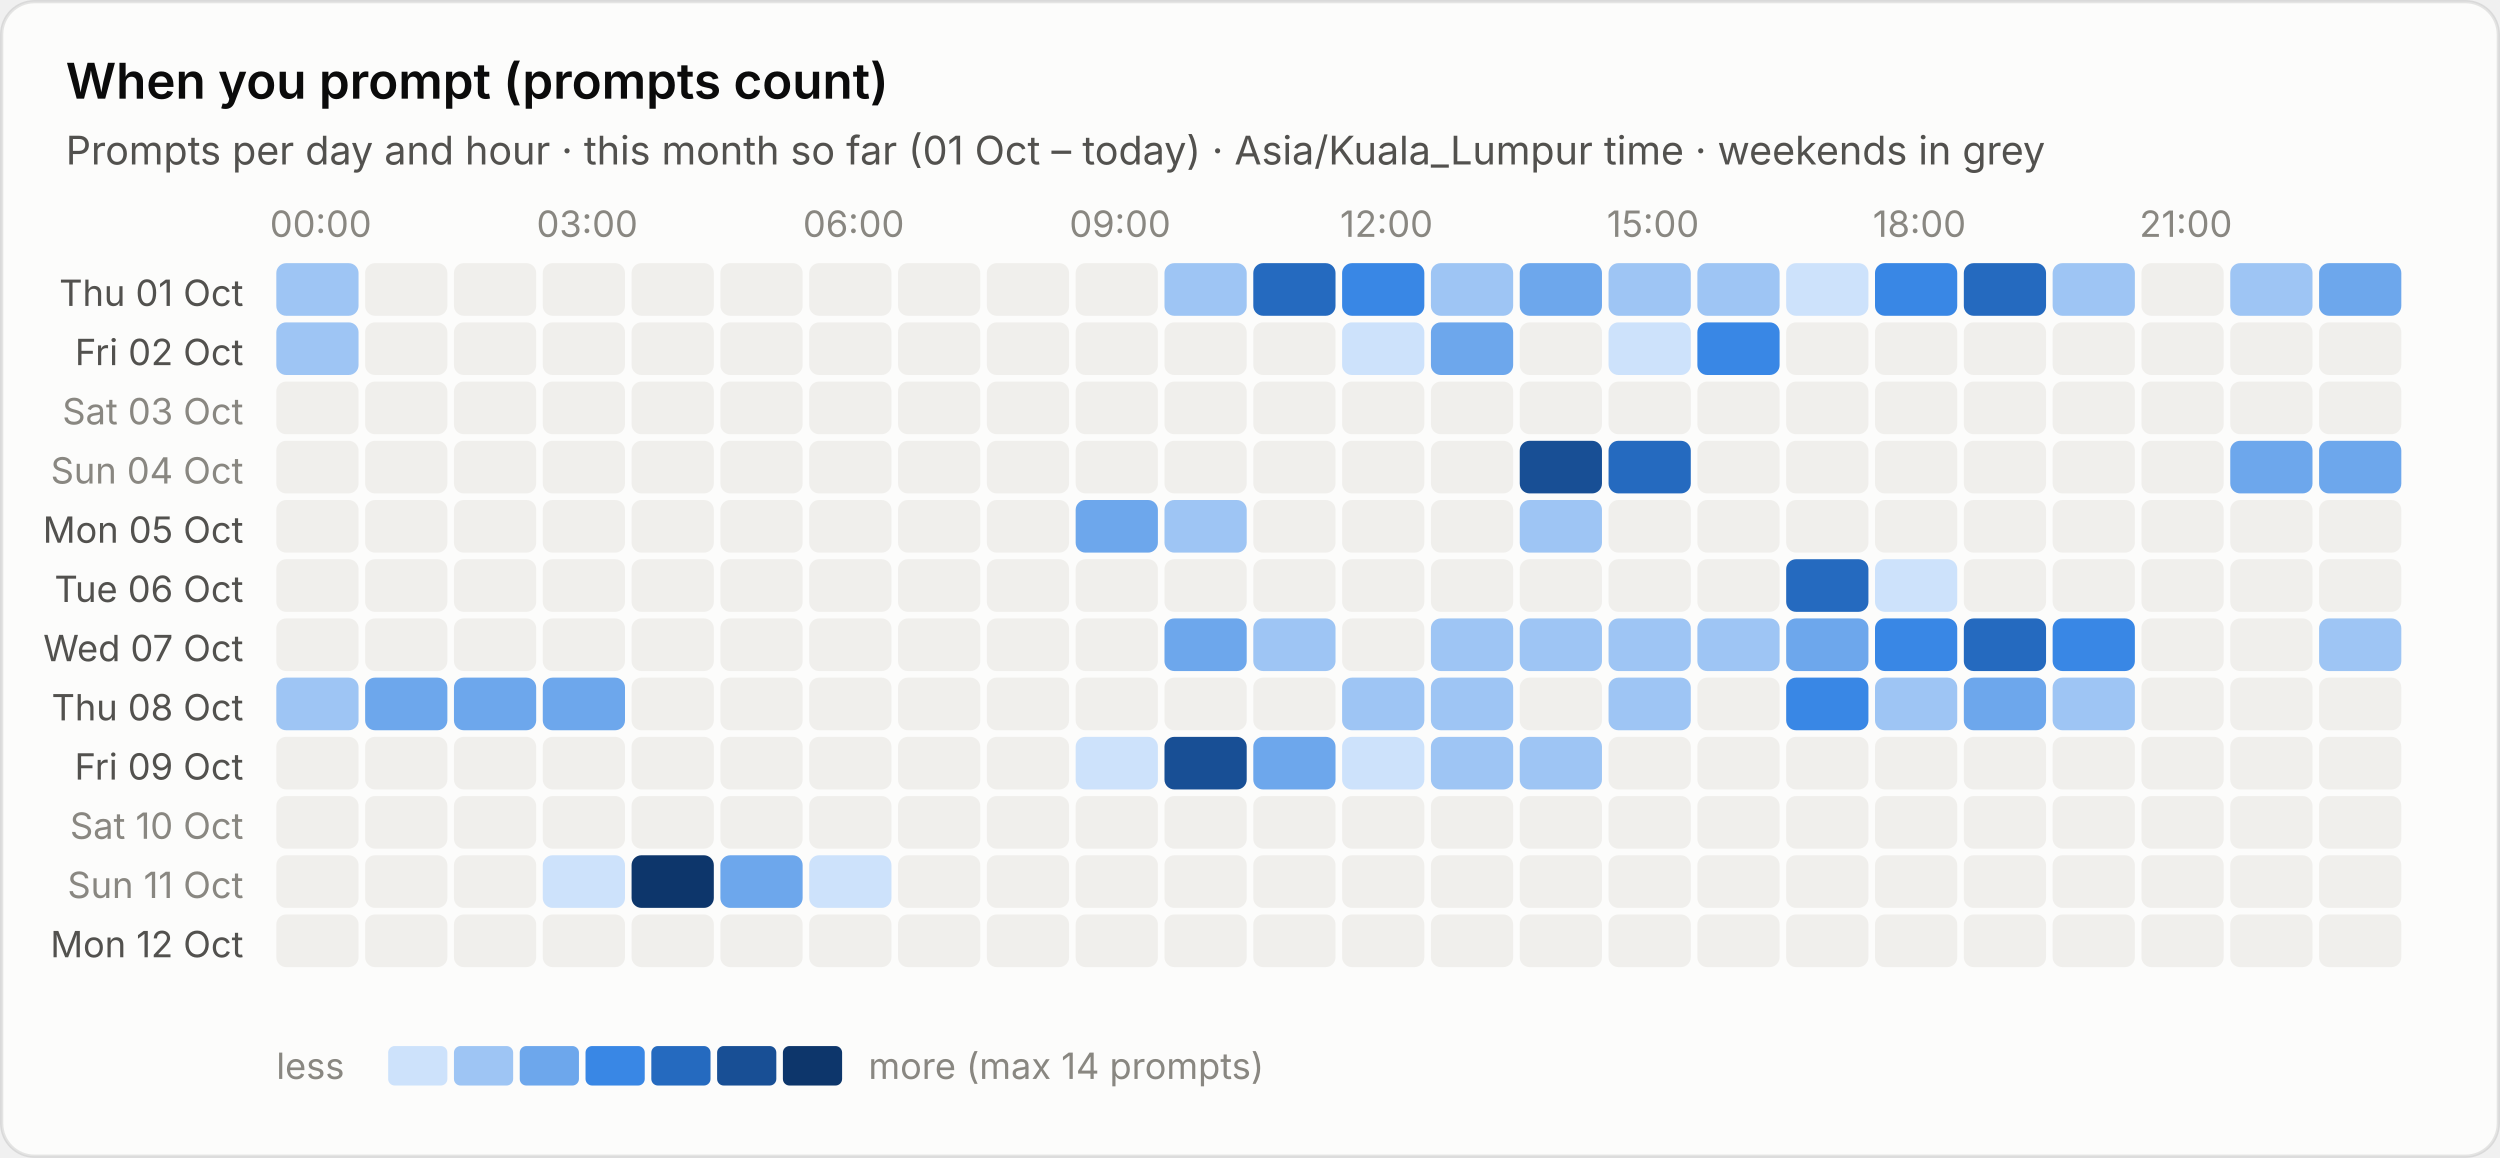
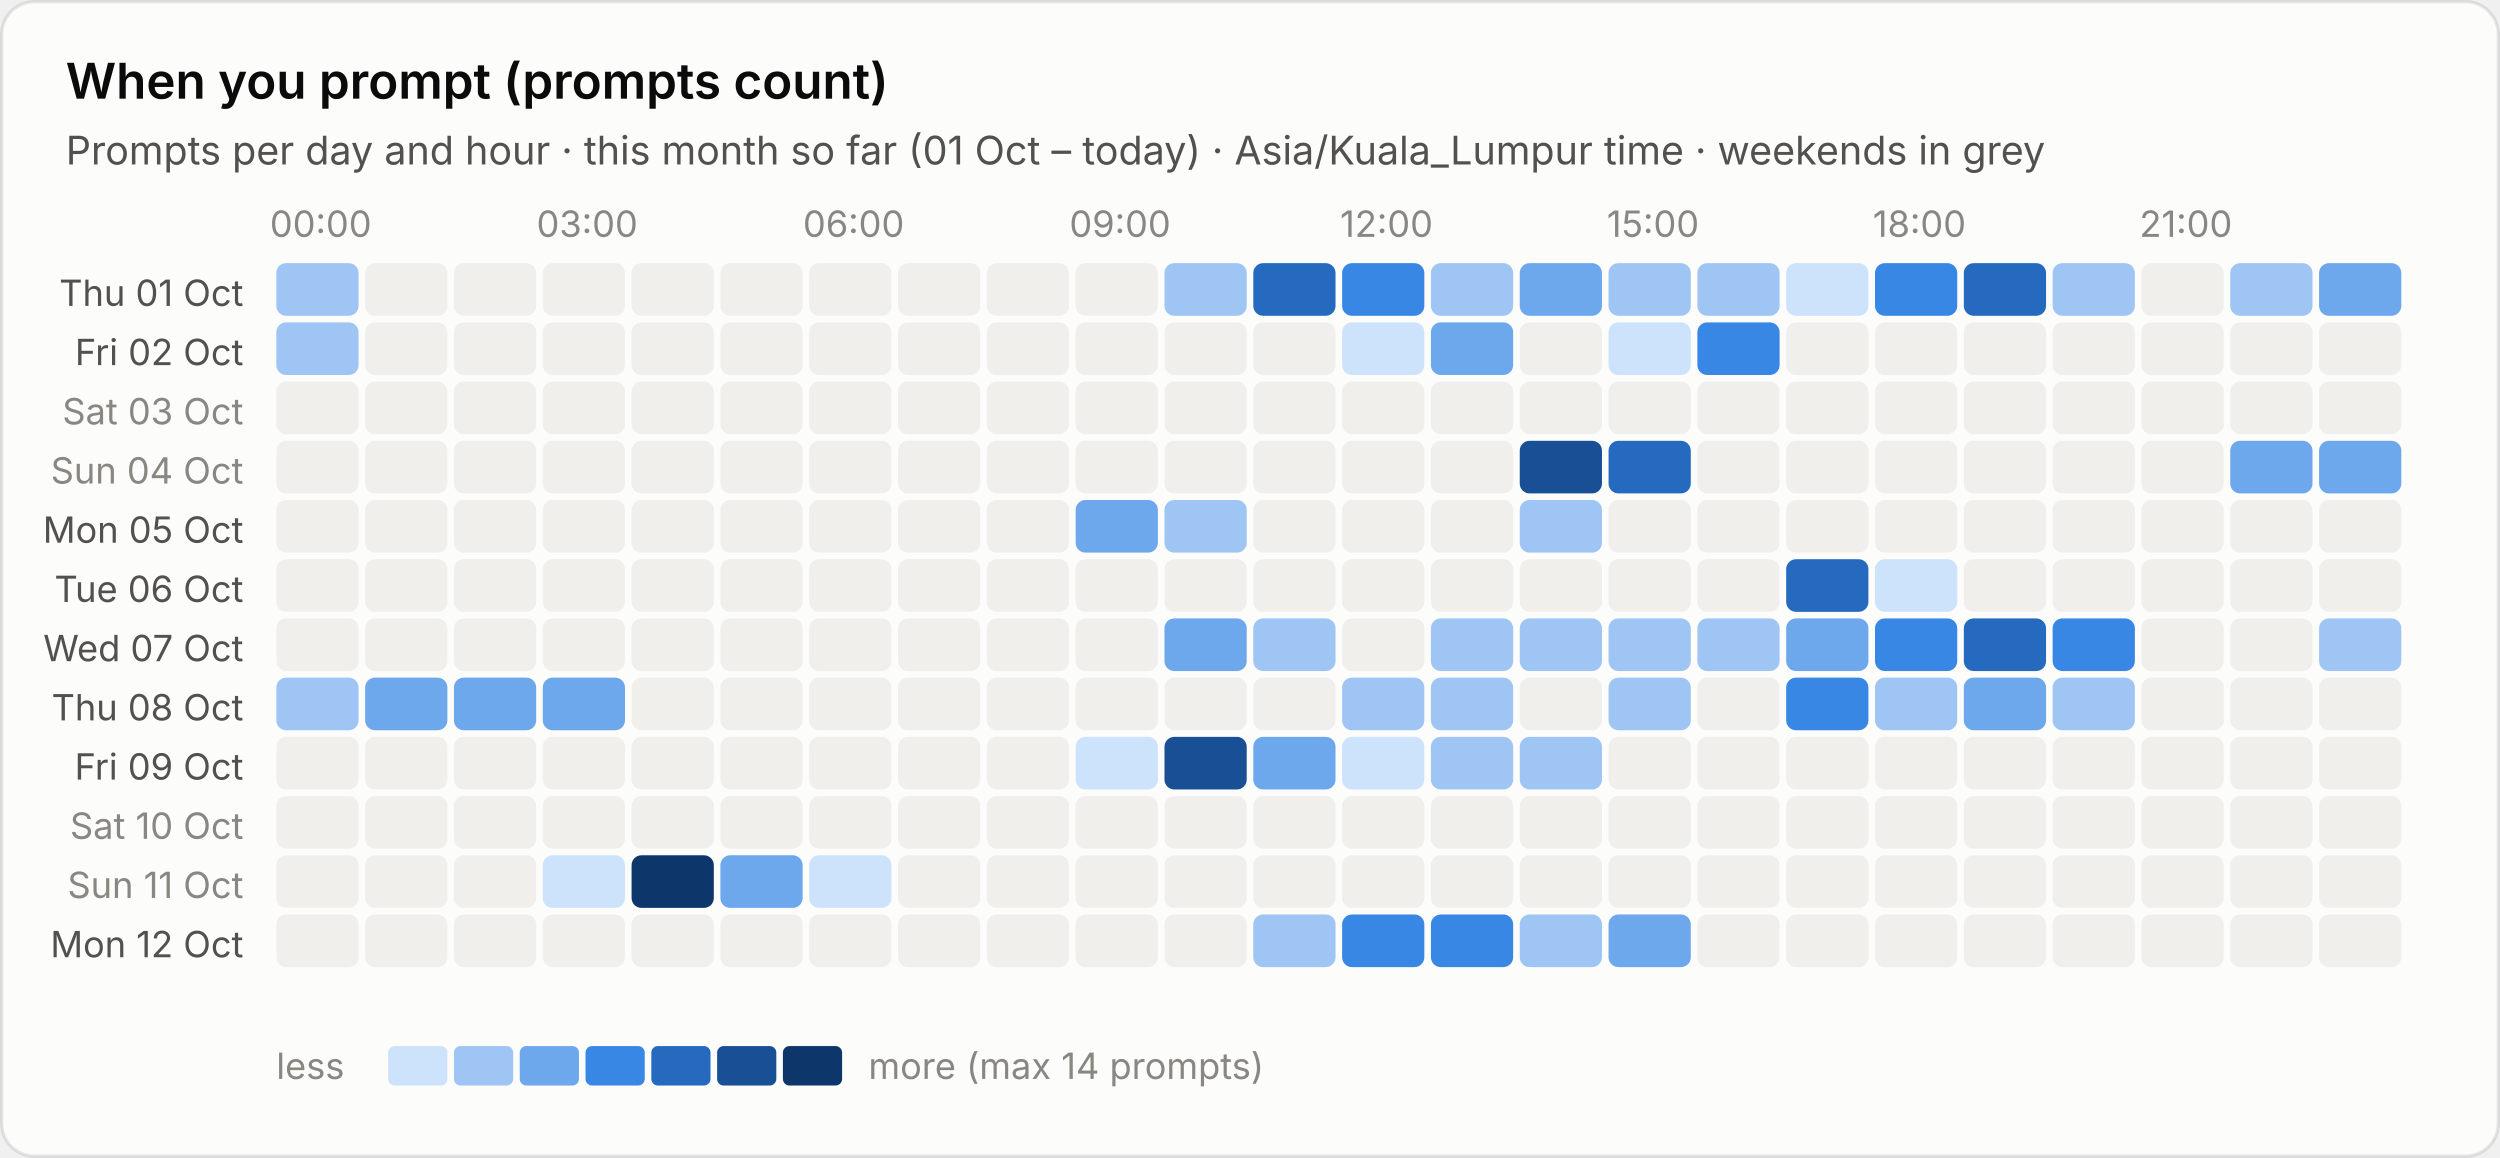
<svg xmlns="http://www.w3.org/2000/svg" viewBox="0 0 760 352" width="760" height="352" role="img" aria-label="When you prompt (prompts count)">
  <style>text{font-family:system-ui,-apple-system,"Segoe UI",sans-serif;font-variant-numeric:tabular-nums}.bg{fill:#fcfcfb;stroke:rgba(11,11,11,.10)}.tp{fill:#0b0b0b}.ts{fill:#52514e}.tm{fill:#898781}.grid{stroke:#e1e0d9;stroke-width:1}.base{stroke:#c3c2b7;stroke-width:1}.so{fill:#b5b3ad}.lo{stroke:#b5b3ad}.qe{fill:#f0efec}.ring{stroke:#fcfcfb}.area{fill-opacity:.1}.s0{fill:#2a78d6}.l0{stroke:#2a78d6}.s1{fill:#eb6834}.l1{stroke:#eb6834}.s2{fill:#1baf7a}.l2{stroke:#1baf7a}.s3{fill:#eda100}.l3{stroke:#eda100}.s4{fill:#e87ba4}.l4{stroke:#e87ba4}.s5{fill:#008300}.l5{stroke:#008300}.s6{fill:#4a3aa7}.l6{stroke:#4a3aa7}.s7{fill:#e34948}.l7{stroke:#e34948}.q0{fill:#cde2fb}.q1{fill:#9ec5f4}.q2{fill:#6da7ec}.q3{fill:#3987e5}.q4{fill:#256abf}.q5{fill:#184f95}.q6{fill:#0d366b}.r0{fill:#f8d4d4}.r1{fill:#ec8f8f}.r2{fill:#c42f2f}.a0{fill:#fbe3e3}.a1{fill:#f5b8b8}.a2{fill:#ec8f8f}.a3{fill:#d65252}.a4{fill:#a82525}.tq0{fill:#0b0b0b}.tq1{fill:#0b0b0b}.tq2{fill:#0b0b0b}.tq3{fill:#ffffff}.tq4{fill:#ffffff}.tq5{fill:#ffffff}.tq6{fill:#ffffff}.tr0{fill:#0b0b0b}.tr1{fill:#0b0b0b}.tr2{fill:#ffffff}.ta0{fill:#0b0b0b}.ta1{fill:#0b0b0b}.ta2{fill:#0b0b0b}.ta3{fill:#ffffff}.ta4{fill:#ffffff}.tw{fill:#ffffff}@media (prefers-color-scheme:dark){.bg{fill:#1a1a19;stroke:rgba(255,255,255,.10)}.tp{fill:#fff}.ts{fill:#c3c2b7}.tm{fill:#898781}.grid{stroke:#2c2c2a}.base{stroke:#383835}.so{fill:#5c5b57}.lo{stroke:#5c5b57}.qe{fill:#262624}.ring{stroke:#1a1a19}.s0{fill:#3987e5}.l0{stroke:#3987e5}.s1{fill:#d95926}.l1{stroke:#d95926}.s2{fill:#199e70}.l2{stroke:#199e70}.s3{fill:#c98500}.l3{stroke:#c98500}.s4{fill:#d55181}.l4{stroke:#d55181}.s5{fill:#008300}.l5{stroke:#008300}.s6{fill:#9085e9}.l6{stroke:#9085e9}.s7{fill:#e66767}.l7{stroke:#e66767}.q0{fill:#16263a}.q1{fill:#123a66}.q2{fill:#184f95}.q3{fill:#256abf}.q4{fill:#3987e5}.q5{fill:#6da7ec}.q6{fill:#b7d3f6}.r0{fill:#4a2023}.r1{fill:#8c2c2f}.r2{fill:#e25555}.a0{fill:#3a1a1c}.a1{fill:#5e2427}.a2{fill:#8c2c2f}.a3{fill:#c43c3f}.a4{fill:#f07070}.tq0{fill:#ffffff}.tq1{fill:#ffffff}.tq2{fill:#ffffff}.tq3{fill:#ffffff}.tq4{fill:#ffffff}.tq5{fill:#0b0b0b}.tq6{fill:#0b0b0b}.tr0{fill:#ffffff}.tr1{fill:#ffffff}.tr2{fill:#ffffff}.ta0{fill:#ffffff}.ta1{fill:#ffffff}.ta2{fill:#ffffff}.ta3{fill:#ffffff}.ta4{fill:#0b0b0b}.tw{fill:#ffffff}}</style>
  <rect class="bg" x=".5" y=".5" width="759" height="351" rx="10" />
  <text class="tp" x="20" y="30" font-size="15" font-weight="600">When you prompt (prompts count)</text>
  <text class="ts" x="20" y="50" font-size="12">Prompts per day and hour · this month so far (01 Oct – today) · Asia/Kuala_Lumpur time · weekends in grey</text>
  <text class="tm" x="97.5" y="72" font-size="11" text-anchor="middle">00:00</text>
  <text class="tm" x="178.5" y="72" font-size="11" text-anchor="middle">03:00</text>
  <text class="tm" x="259.5" y="72" font-size="11" text-anchor="middle">06:00</text>
  <text class="tm" x="340.5" y="72" font-size="11" text-anchor="middle">09:00</text>
  <text class="tm" x="421.5" y="72" font-size="11" text-anchor="middle">12:00</text>
  <text class="tm" x="502.5" y="72" font-size="11" text-anchor="middle">15:00</text>
  <text class="tm" x="583.5" y="72" font-size="11" text-anchor="middle">18:00</text>
  <text class="tm" x="664.5" y="72" font-size="11" text-anchor="middle">21:00</text>
  <text class="ts" x="74" y="93.0" font-size="11" text-anchor="end">Thu 01 Oct</text>
  <rect class="q1" x="84.0" y="80.0" width="25" height="16" rx="3" />
  <rect class="qe" x="111.0" y="80.0" width="25" height="16" rx="3" />
  <rect class="qe" x="138.0" y="80.0" width="25" height="16" rx="3" />
  <rect class="qe" x="165.0" y="80.0" width="25" height="16" rx="3" />
  <rect class="qe" x="192.0" y="80.0" width="25" height="16" rx="3" />
  <rect class="qe" x="219.0" y="80.0" width="25" height="16" rx="3" />
  <rect class="qe" x="246.0" y="80.0" width="25" height="16" rx="3" />
  <rect class="qe" x="273.0" y="80.0" width="25" height="16" rx="3" />
  <rect class="qe" x="300.0" y="80.0" width="25" height="16" rx="3" />
  <rect class="qe" x="327.0" y="80.0" width="25" height="16" rx="3" />
  <rect class="q1" x="354.0" y="80.0" width="25" height="16" rx="3" />
  <rect class="q4" x="381.0" y="80.0" width="25" height="16" rx="3" />
  <rect class="q3" x="408.0" y="80.0" width="25" height="16" rx="3" />
  <rect class="q1" x="435.0" y="80.0" width="25" height="16" rx="3" />
  <rect class="q2" x="462.0" y="80.0" width="25" height="16" rx="3" />
  <rect class="q1" x="489.0" y="80.0" width="25" height="16" rx="3" />
  <rect class="q1" x="516.0" y="80.0" width="25" height="16" rx="3" />
  <rect class="q0" x="543.0" y="80.0" width="25" height="16" rx="3" />
  <rect class="q3" x="570.0" y="80.0" width="25" height="16" rx="3" />
  <rect class="q4" x="597.0" y="80.0" width="25" height="16" rx="3" />
  <rect class="q1" x="624.0" y="80.0" width="25" height="16" rx="3" />
  <rect class="qe" x="651.0" y="80.0" width="25" height="16" rx="3" />
  <rect class="q1" x="678.0" y="80.0" width="25" height="16" rx="3" />
  <rect class="q2" x="705.0" y="80.0" width="25" height="16" rx="3" />
  <text class="ts" x="74" y="111.0" font-size="11" text-anchor="end">Fri 02 Oct</text>
  <rect class="q1" x="84.0" y="98.0" width="25" height="16" rx="3" />
  <rect class="qe" x="111.0" y="98.0" width="25" height="16" rx="3" />
  <rect class="qe" x="138.0" y="98.0" width="25" height="16" rx="3" />
  <rect class="qe" x="165.0" y="98.0" width="25" height="16" rx="3" />
  <rect class="qe" x="192.0" y="98.0" width="25" height="16" rx="3" />
  <rect class="qe" x="219.0" y="98.0" width="25" height="16" rx="3" />
  <rect class="qe" x="246.0" y="98.0" width="25" height="16" rx="3" />
  <rect class="qe" x="273.0" y="98.0" width="25" height="16" rx="3" />
  <rect class="qe" x="300.0" y="98.0" width="25" height="16" rx="3" />
  <rect class="qe" x="327.0" y="98.0" width="25" height="16" rx="3" />
  <rect class="qe" x="354.0" y="98.0" width="25" height="16" rx="3" />
  <rect class="qe" x="381.0" y="98.0" width="25" height="16" rx="3" />
  <rect class="q0" x="408.0" y="98.0" width="25" height="16" rx="3" />
  <rect class="q2" x="435.0" y="98.0" width="25" height="16" rx="3" />
  <rect class="qe" x="462.0" y="98.0" width="25" height="16" rx="3" />
  <rect class="q0" x="489.0" y="98.0" width="25" height="16" rx="3" />
  <rect class="q3" x="516.0" y="98.0" width="25" height="16" rx="3" />
  <rect class="qe" x="543.0" y="98.0" width="25" height="16" rx="3" />
  <rect class="qe" x="570.0" y="98.0" width="25" height="16" rx="3" />
  <rect class="qe" x="597.0" y="98.0" width="25" height="16" rx="3" />
  <rect class="qe" x="624.0" y="98.0" width="25" height="16" rx="3" />
  <rect class="qe" x="651.0" y="98.0" width="25" height="16" rx="3" />
  <rect class="qe" x="678.0" y="98.0" width="25" height="16" rx="3" />
  <rect class="qe" x="705.0" y="98.0" width="25" height="16" rx="3" />
  <text class="tm" x="74" y="129.0" font-size="11" text-anchor="end">Sat 03 Oct</text>
  <rect class="qe" x="84.0" y="116.0" width="25" height="16" rx="3" />
  <rect class="qe" x="111.0" y="116.0" width="25" height="16" rx="3" />
  <rect class="qe" x="138.0" y="116.0" width="25" height="16" rx="3" />
  <rect class="qe" x="165.0" y="116.0" width="25" height="16" rx="3" />
  <rect class="qe" x="192.0" y="116.0" width="25" height="16" rx="3" />
  <rect class="qe" x="219.0" y="116.0" width="25" height="16" rx="3" />
  <rect class="qe" x="246.0" y="116.0" width="25" height="16" rx="3" />
  <rect class="qe" x="273.0" y="116.0" width="25" height="16" rx="3" />
  <rect class="qe" x="300.0" y="116.0" width="25" height="16" rx="3" />
  <rect class="qe" x="327.0" y="116.0" width="25" height="16" rx="3" />
  <rect class="qe" x="354.0" y="116.0" width="25" height="16" rx="3" />
  <rect class="qe" x="381.0" y="116.0" width="25" height="16" rx="3" />
  <rect class="qe" x="408.0" y="116.0" width="25" height="16" rx="3" />
  <rect class="qe" x="435.0" y="116.0" width="25" height="16" rx="3" />
  <rect class="qe" x="462.0" y="116.0" width="25" height="16" rx="3" />
  <rect class="qe" x="489.0" y="116.0" width="25" height="16" rx="3" />
  <rect class="qe" x="516.0" y="116.0" width="25" height="16" rx="3" />
  <rect class="qe" x="543.0" y="116.0" width="25" height="16" rx="3" />
  <rect class="qe" x="570.0" y="116.0" width="25" height="16" rx="3" />
  <rect class="qe" x="597.0" y="116.0" width="25" height="16" rx="3" />
  <rect class="qe" x="624.0" y="116.0" width="25" height="16" rx="3" />
  <rect class="qe" x="651.0" y="116.0" width="25" height="16" rx="3" />
  <rect class="qe" x="678.0" y="116.0" width="25" height="16" rx="3" />
  <rect class="qe" x="705.0" y="116.0" width="25" height="16" rx="3" />
  <text class="tm" x="74" y="147.0" font-size="11" text-anchor="end">Sun 04 Oct</text>
  <rect class="qe" x="84.0" y="134.0" width="25" height="16" rx="3" />
  <rect class="qe" x="111.0" y="134.0" width="25" height="16" rx="3" />
  <rect class="qe" x="138.0" y="134.0" width="25" height="16" rx="3" />
  <rect class="qe" x="165.0" y="134.0" width="25" height="16" rx="3" />
  <rect class="qe" x="192.0" y="134.0" width="25" height="16" rx="3" />
  <rect class="qe" x="219.0" y="134.0" width="25" height="16" rx="3" />
  <rect class="qe" x="246.0" y="134.0" width="25" height="16" rx="3" />
  <rect class="qe" x="273.0" y="134.0" width="25" height="16" rx="3" />
  <rect class="qe" x="300.0" y="134.0" width="25" height="16" rx="3" />
  <rect class="qe" x="327.0" y="134.0" width="25" height="16" rx="3" />
  <rect class="qe" x="354.0" y="134.0" width="25" height="16" rx="3" />
  <rect class="qe" x="381.0" y="134.0" width="25" height="16" rx="3" />
  <rect class="qe" x="408.0" y="134.0" width="25" height="16" rx="3" />
  <rect class="qe" x="435.0" y="134.0" width="25" height="16" rx="3" />
  <rect class="q5" x="462.0" y="134.0" width="25" height="16" rx="3" />
  <rect class="q4" x="489.0" y="134.0" width="25" height="16" rx="3" />
  <rect class="qe" x="516.0" y="134.0" width="25" height="16" rx="3" />
  <rect class="qe" x="543.0" y="134.0" width="25" height="16" rx="3" />
  <rect class="qe" x="570.0" y="134.0" width="25" height="16" rx="3" />
  <rect class="qe" x="597.0" y="134.0" width="25" height="16" rx="3" />
  <rect class="qe" x="624.0" y="134.0" width="25" height="16" rx="3" />
  <rect class="qe" x="651.0" y="134.0" width="25" height="16" rx="3" />
  <rect class="q2" x="678.0" y="134.0" width="25" height="16" rx="3" />
  <rect class="q2" x="705.0" y="134.0" width="25" height="16" rx="3" />
  <text class="ts" x="74" y="165.0" font-size="11" text-anchor="end">Mon 05 Oct</text>
  <rect class="qe" x="84.0" y="152.0" width="25" height="16" rx="3" />
  <rect class="qe" x="111.0" y="152.0" width="25" height="16" rx="3" />
  <rect class="qe" x="138.0" y="152.0" width="25" height="16" rx="3" />
  <rect class="qe" x="165.0" y="152.0" width="25" height="16" rx="3" />
  <rect class="qe" x="192.0" y="152.0" width="25" height="16" rx="3" />
  <rect class="qe" x="219.0" y="152.0" width="25" height="16" rx="3" />
  <rect class="qe" x="246.0" y="152.0" width="25" height="16" rx="3" />
  <rect class="qe" x="273.0" y="152.0" width="25" height="16" rx="3" />
  <rect class="qe" x="300.0" y="152.0" width="25" height="16" rx="3" />
  <rect class="q2" x="327.0" y="152.0" width="25" height="16" rx="3" />
  <rect class="q1" x="354.0" y="152.0" width="25" height="16" rx="3" />
  <rect class="qe" x="381.0" y="152.0" width="25" height="16" rx="3" />
  <rect class="qe" x="408.0" y="152.0" width="25" height="16" rx="3" />
  <rect class="qe" x="435.0" y="152.0" width="25" height="16" rx="3" />
  <rect class="q1" x="462.0" y="152.0" width="25" height="16" rx="3" />
  <rect class="qe" x="489.0" y="152.0" width="25" height="16" rx="3" />
  <rect class="qe" x="516.0" y="152.0" width="25" height="16" rx="3" />
  <rect class="qe" x="543.0" y="152.0" width="25" height="16" rx="3" />
  <rect class="qe" x="570.0" y="152.0" width="25" height="16" rx="3" />
  <rect class="qe" x="597.0" y="152.0" width="25" height="16" rx="3" />
  <rect class="qe" x="624.0" y="152.0" width="25" height="16" rx="3" />
  <rect class="qe" x="651.0" y="152.0" width="25" height="16" rx="3" />
  <rect class="qe" x="678.0" y="152.0" width="25" height="16" rx="3" />
  <rect class="qe" x="705.0" y="152.0" width="25" height="16" rx="3" />
  <text class="ts" x="74" y="183.0" font-size="11" text-anchor="end">Tue 06 Oct</text>
  <rect class="qe" x="84.0" y="170.0" width="25" height="16" rx="3" />
  <rect class="qe" x="111.0" y="170.0" width="25" height="16" rx="3" />
  <rect class="qe" x="138.0" y="170.0" width="25" height="16" rx="3" />
  <rect class="qe" x="165.0" y="170.0" width="25" height="16" rx="3" />
  <rect class="qe" x="192.0" y="170.0" width="25" height="16" rx="3" />
  <rect class="qe" x="219.0" y="170.0" width="25" height="16" rx="3" />
  <rect class="qe" x="246.0" y="170.0" width="25" height="16" rx="3" />
  <rect class="qe" x="273.0" y="170.0" width="25" height="16" rx="3" />
  <rect class="qe" x="300.0" y="170.0" width="25" height="16" rx="3" />
  <rect class="qe" x="327.0" y="170.0" width="25" height="16" rx="3" />
  <rect class="qe" x="354.0" y="170.0" width="25" height="16" rx="3" />
  <rect class="qe" x="381.0" y="170.0" width="25" height="16" rx="3" />
  <rect class="qe" x="408.0" y="170.0" width="25" height="16" rx="3" />
  <rect class="qe" x="435.0" y="170.0" width="25" height="16" rx="3" />
  <rect class="qe" x="462.0" y="170.0" width="25" height="16" rx="3" />
  <rect class="qe" x="489.0" y="170.0" width="25" height="16" rx="3" />
  <rect class="qe" x="516.0" y="170.0" width="25" height="16" rx="3" />
  <rect class="q4" x="543.0" y="170.0" width="25" height="16" rx="3" />
  <rect class="q0" x="570.0" y="170.0" width="25" height="16" rx="3" />
  <rect class="qe" x="597.0" y="170.0" width="25" height="16" rx="3" />
  <rect class="qe" x="624.0" y="170.0" width="25" height="16" rx="3" />
  <rect class="qe" x="651.0" y="170.0" width="25" height="16" rx="3" />
  <rect class="qe" x="678.0" y="170.0" width="25" height="16" rx="3" />
  <rect class="qe" x="705.0" y="170.0" width="25" height="16" rx="3" />
  <text class="ts" x="74" y="201.0" font-size="11" text-anchor="end">Wed 07 Oct</text>
  <rect class="qe" x="84.0" y="188.0" width="25" height="16" rx="3" />
  <rect class="qe" x="111.0" y="188.0" width="25" height="16" rx="3" />
  <rect class="qe" x="138.0" y="188.0" width="25" height="16" rx="3" />
  <rect class="qe" x="165.0" y="188.0" width="25" height="16" rx="3" />
  <rect class="qe" x="192.0" y="188.0" width="25" height="16" rx="3" />
  <rect class="qe" x="219.0" y="188.0" width="25" height="16" rx="3" />
  <rect class="qe" x="246.0" y="188.0" width="25" height="16" rx="3" />
  <rect class="qe" x="273.0" y="188.0" width="25" height="16" rx="3" />
  <rect class="qe" x="300.0" y="188.0" width="25" height="16" rx="3" />
  <rect class="qe" x="327.0" y="188.0" width="25" height="16" rx="3" />
  <rect class="q2" x="354.0" y="188.0" width="25" height="16" rx="3" />
  <rect class="q1" x="381.0" y="188.0" width="25" height="16" rx="3" />
  <rect class="qe" x="408.0" y="188.0" width="25" height="16" rx="3" />
  <rect class="q1" x="435.0" y="188.0" width="25" height="16" rx="3" />
  <rect class="q1" x="462.0" y="188.0" width="25" height="16" rx="3" />
  <rect class="q1" x="489.0" y="188.0" width="25" height="16" rx="3" />
  <rect class="q1" x="516.0" y="188.0" width="25" height="16" rx="3" />
  <rect class="q2" x="543.0" y="188.0" width="25" height="16" rx="3" />
  <rect class="q3" x="570.0" y="188.0" width="25" height="16" rx="3" />
  <rect class="q4" x="597.0" y="188.0" width="25" height="16" rx="3" />
  <rect class="q3" x="624.0" y="188.0" width="25" height="16" rx="3" />
  <rect class="qe" x="651.0" y="188.0" width="25" height="16" rx="3" />
  <rect class="qe" x="678.0" y="188.0" width="25" height="16" rx="3" />
  <rect class="q1" x="705.0" y="188.0" width="25" height="16" rx="3" />
  <text class="ts" x="74" y="219.0" font-size="11" text-anchor="end">Thu 08 Oct</text>
  <rect class="q1" x="84.0" y="206.0" width="25" height="16" rx="3" />
  <rect class="q2" x="111.0" y="206.0" width="25" height="16" rx="3" />
  <rect class="q2" x="138.0" y="206.0" width="25" height="16" rx="3" />
  <rect class="q2" x="165.0" y="206.0" width="25" height="16" rx="3" />
  <rect class="qe" x="192.0" y="206.0" width="25" height="16" rx="3" />
  <rect class="qe" x="219.0" y="206.0" width="25" height="16" rx="3" />
  <rect class="qe" x="246.0" y="206.0" width="25" height="16" rx="3" />
  <rect class="qe" x="273.0" y="206.0" width="25" height="16" rx="3" />
  <rect class="qe" x="300.0" y="206.0" width="25" height="16" rx="3" />
  <rect class="qe" x="327.0" y="206.0" width="25" height="16" rx="3" />
  <rect class="qe" x="354.0" y="206.0" width="25" height="16" rx="3" />
  <rect class="qe" x="381.0" y="206.0" width="25" height="16" rx="3" />
  <rect class="q1" x="408.0" y="206.0" width="25" height="16" rx="3" />
  <rect class="q1" x="435.0" y="206.0" width="25" height="16" rx="3" />
  <rect class="qe" x="462.0" y="206.0" width="25" height="16" rx="3" />
  <rect class="q1" x="489.0" y="206.0" width="25" height="16" rx="3" />
  <rect class="qe" x="516.0" y="206.0" width="25" height="16" rx="3" />
  <rect class="q3" x="543.0" y="206.0" width="25" height="16" rx="3" />
  <rect class="q1" x="570.0" y="206.0" width="25" height="16" rx="3" />
  <rect class="q2" x="597.0" y="206.0" width="25" height="16" rx="3" />
  <rect class="q1" x="624.0" y="206.0" width="25" height="16" rx="3" />
  <rect class="qe" x="651.0" y="206.0" width="25" height="16" rx="3" />
  <rect class="qe" x="678.0" y="206.0" width="25" height="16" rx="3" />
  <rect class="qe" x="705.0" y="206.0" width="25" height="16" rx="3" />
  <text class="ts" x="74" y="237.0" font-size="11" text-anchor="end">Fri 09 Oct</text>
  <rect class="qe" x="84.0" y="224.0" width="25" height="16" rx="3" />
  <rect class="qe" x="111.0" y="224.0" width="25" height="16" rx="3" />
  <rect class="qe" x="138.0" y="224.0" width="25" height="16" rx="3" />
  <rect class="qe" x="165.0" y="224.0" width="25" height="16" rx="3" />
  <rect class="qe" x="192.0" y="224.0" width="25" height="16" rx="3" />
  <rect class="qe" x="219.0" y="224.0" width="25" height="16" rx="3" />
  <rect class="qe" x="246.0" y="224.0" width="25" height="16" rx="3" />
  <rect class="qe" x="273.0" y="224.0" width="25" height="16" rx="3" />
  <rect class="qe" x="300.0" y="224.0" width="25" height="16" rx="3" />
  <rect class="q0" x="327.0" y="224.0" width="25" height="16" rx="3" />
  <rect class="q5" x="354.0" y="224.0" width="25" height="16" rx="3" />
  <rect class="q2" x="381.0" y="224.0" width="25" height="16" rx="3" />
  <rect class="q0" x="408.0" y="224.0" width="25" height="16" rx="3" />
  <rect class="q1" x="435.0" y="224.0" width="25" height="16" rx="3" />
  <rect class="q1" x="462.0" y="224.0" width="25" height="16" rx="3" />
  <rect class="qe" x="489.0" y="224.0" width="25" height="16" rx="3" />
  <rect class="qe" x="516.0" y="224.0" width="25" height="16" rx="3" />
  <rect class="qe" x="543.0" y="224.0" width="25" height="16" rx="3" />
  <rect class="qe" x="570.0" y="224.0" width="25" height="16" rx="3" />
  <rect class="qe" x="597.0" y="224.0" width="25" height="16" rx="3" />
  <rect class="qe" x="624.0" y="224.0" width="25" height="16" rx="3" />
  <rect class="qe" x="651.0" y="224.0" width="25" height="16" rx="3" />
  <rect class="qe" x="678.0" y="224.0" width="25" height="16" rx="3" />
  <rect class="qe" x="705.0" y="224.0" width="25" height="16" rx="3" />
  <text class="tm" x="74" y="255.0" font-size="11" text-anchor="end">Sat 10 Oct</text>
  <rect class="qe" x="84.0" y="242.0" width="25" height="16" rx="3" />
  <rect class="qe" x="111.0" y="242.0" width="25" height="16" rx="3" />
  <rect class="qe" x="138.0" y="242.0" width="25" height="16" rx="3" />
  <rect class="qe" x="165.0" y="242.0" width="25" height="16" rx="3" />
  <rect class="qe" x="192.0" y="242.0" width="25" height="16" rx="3" />
  <rect class="qe" x="219.0" y="242.0" width="25" height="16" rx="3" />
  <rect class="qe" x="246.0" y="242.0" width="25" height="16" rx="3" />
  <rect class="qe" x="273.0" y="242.0" width="25" height="16" rx="3" />
  <rect class="qe" x="300.0" y="242.0" width="25" height="16" rx="3" />
  <rect class="qe" x="327.0" y="242.0" width="25" height="16" rx="3" />
  <rect class="qe" x="354.0" y="242.0" width="25" height="16" rx="3" />
  <rect class="qe" x="381.0" y="242.0" width="25" height="16" rx="3" />
  <rect class="qe" x="408.0" y="242.0" width="25" height="16" rx="3" />
  <rect class="qe" x="435.0" y="242.0" width="25" height="16" rx="3" />
  <rect class="qe" x="462.0" y="242.0" width="25" height="16" rx="3" />
  <rect class="qe" x="489.0" y="242.0" width="25" height="16" rx="3" />
  <rect class="qe" x="516.0" y="242.0" width="25" height="16" rx="3" />
  <rect class="qe" x="543.0" y="242.0" width="25" height="16" rx="3" />
  <rect class="qe" x="570.0" y="242.0" width="25" height="16" rx="3" />
  <rect class="qe" x="597.0" y="242.0" width="25" height="16" rx="3" />
  <rect class="qe" x="624.0" y="242.0" width="25" height="16" rx="3" />
  <rect class="qe" x="651.0" y="242.0" width="25" height="16" rx="3" />
  <rect class="qe" x="678.0" y="242.0" width="25" height="16" rx="3" />
  <rect class="qe" x="705.0" y="242.0" width="25" height="16" rx="3" />
  <text class="tm" x="74" y="273.0" font-size="11" text-anchor="end">Sun 11 Oct</text>
  <rect class="qe" x="84.0" y="260.0" width="25" height="16" rx="3" />
  <rect class="qe" x="111.0" y="260.0" width="25" height="16" rx="3" />
  <rect class="qe" x="138.0" y="260.0" width="25" height="16" rx="3" />
  <rect class="q0" x="165.0" y="260.0" width="25" height="16" rx="3" />
  <rect class="q6" x="192.0" y="260.0" width="25" height="16" rx="3" />
  <rect class="q2" x="219.0" y="260.0" width="25" height="16" rx="3" />
  <rect class="q0" x="246.0" y="260.0" width="25" height="16" rx="3" />
  <rect class="qe" x="273.0" y="260.0" width="25" height="16" rx="3" />
  <rect class="qe" x="300.0" y="260.0" width="25" height="16" rx="3" />
  <rect class="qe" x="327.0" y="260.0" width="25" height="16" rx="3" />
  <rect class="qe" x="354.0" y="260.0" width="25" height="16" rx="3" />
  <rect class="qe" x="381.0" y="260.0" width="25" height="16" rx="3" />
  <rect class="qe" x="408.0" y="260.0" width="25" height="16" rx="3" />
  <rect class="qe" x="435.0" y="260.0" width="25" height="16" rx="3" />
  <rect class="qe" x="462.0" y="260.0" width="25" height="16" rx="3" />
  <rect class="qe" x="489.0" y="260.0" width="25" height="16" rx="3" />
  <rect class="qe" x="516.0" y="260.0" width="25" height="16" rx="3" />
  <rect class="qe" x="543.0" y="260.0" width="25" height="16" rx="3" />
  <rect class="qe" x="570.0" y="260.0" width="25" height="16" rx="3" />
  <rect class="qe" x="597.0" y="260.0" width="25" height="16" rx="3" />
  <rect class="qe" x="624.0" y="260.0" width="25" height="16" rx="3" />
  <rect class="qe" x="651.0" y="260.0" width="25" height="16" rx="3" />
  <rect class="qe" x="678.0" y="260.0" width="25" height="16" rx="3" />
  <rect class="qe" x="705.0" y="260.0" width="25" height="16" rx="3" />
  <text class="ts" x="74" y="291.0" font-size="11" text-anchor="end">Mon 12 Oct</text>
  <rect class="qe" x="84.0" y="278.0" width="25" height="16" rx="3" />
  <rect class="qe" x="111.0" y="278.0" width="25" height="16" rx="3" />
  <rect class="qe" x="138.0" y="278.0" width="25" height="16" rx="3" />
  <rect class="qe" x="165.0" y="278.0" width="25" height="16" rx="3" />
  <rect class="qe" x="192.0" y="278.0" width="25" height="16" rx="3" />
  <rect class="qe" x="219.0" y="278.0" width="25" height="16" rx="3" />
  <rect class="qe" x="246.0" y="278.0" width="25" height="16" rx="3" />
  <rect class="qe" x="273.0" y="278.0" width="25" height="16" rx="3" />
  <rect class="qe" x="300.0" y="278.0" width="25" height="16" rx="3" />
  <rect class="qe" x="327.0" y="278.0" width="25" height="16" rx="3" />
  <rect class="qe" x="354.0" y="278.0" width="25" height="16" rx="3" />
-   <rect class="qe" x="381.0" y="278.0" width="25" height="16" rx="3" />
-   <rect class="qe" x="408.0" y="278.0" width="25" height="16" rx="3" />
-   <rect class="qe" x="435.0" y="278.0" width="25" height="16" rx="3" />
-   <rect class="qe" x="462.0" y="278.0" width="25" height="16" rx="3" />
-   <rect class="qe" x="489.0" y="278.0" width="25" height="16" rx="3" />
+   <rect class="q1" x="381.0" y="278.0" width="25" height="16" rx="3" />
+   <rect class="q3" x="408.0" y="278.0" width="25" height="16" rx="3" />
+   <rect class="q3" x="435.0" y="278.0" width="25" height="16" rx="3" />
+   <rect class="q1" x="462.0" y="278.0" width="25" height="16" rx="3" />
+   <rect class="q2" x="489.0" y="278.0" width="25" height="16" rx="3" />
  <rect class="qe" x="516.0" y="278.0" width="25" height="16" rx="3" />
  <rect class="qe" x="543.0" y="278.0" width="25" height="16" rx="3" />
  <rect class="qe" x="570.0" y="278.0" width="25" height="16" rx="3" />
  <rect class="qe" x="597.0" y="278.0" width="25" height="16" rx="3" />
  <rect class="qe" x="624.0" y="278.0" width="25" height="16" rx="3" />
  <rect class="qe" x="651.0" y="278.0" width="25" height="16" rx="3" />
  <rect class="qe" x="678.0" y="278.0" width="25" height="16" rx="3" />
  <rect class="qe" x="705.0" y="278.0" width="25" height="16" rx="3" />
  <text class="tm" x="84" y="328" font-size="11">less</text>
  <rect class="q0" x="118" y="318" width="18" height="12" rx="2" />
  <rect class="q1" x="138" y="318" width="18" height="12" rx="2" />
  <rect class="q2" x="158" y="318" width="18" height="12" rx="2" />
  <rect class="q3" x="178" y="318" width="18" height="12" rx="2" />
  <rect class="q4" x="198" y="318" width="18" height="12" rx="2" />
  <rect class="q5" x="218" y="318" width="18" height="12" rx="2" />
  <rect class="q6" x="238" y="318" width="18" height="12" rx="2" />
  <text class="tm" x="264" y="328" font-size="11">more (max 14 prompts)</text>
</svg>
